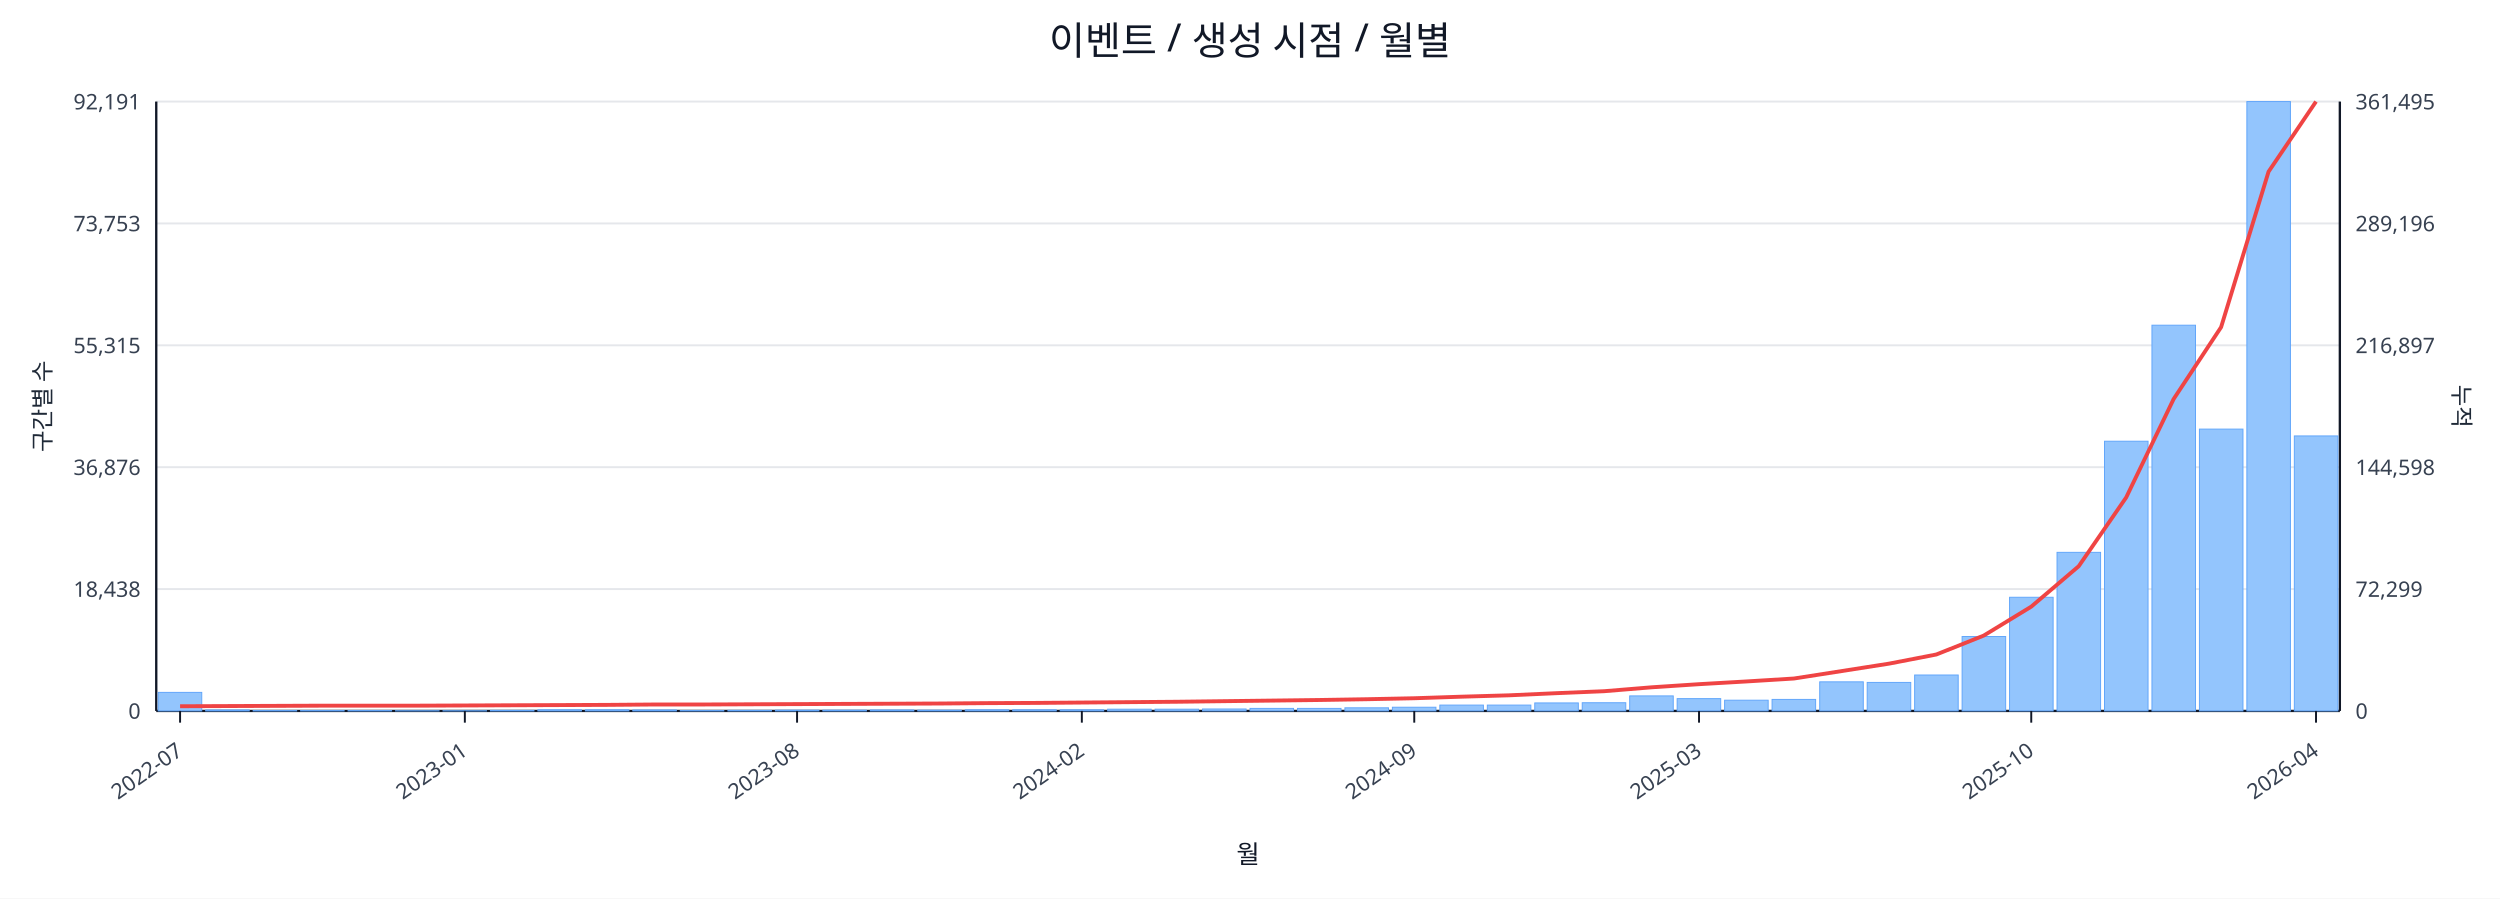
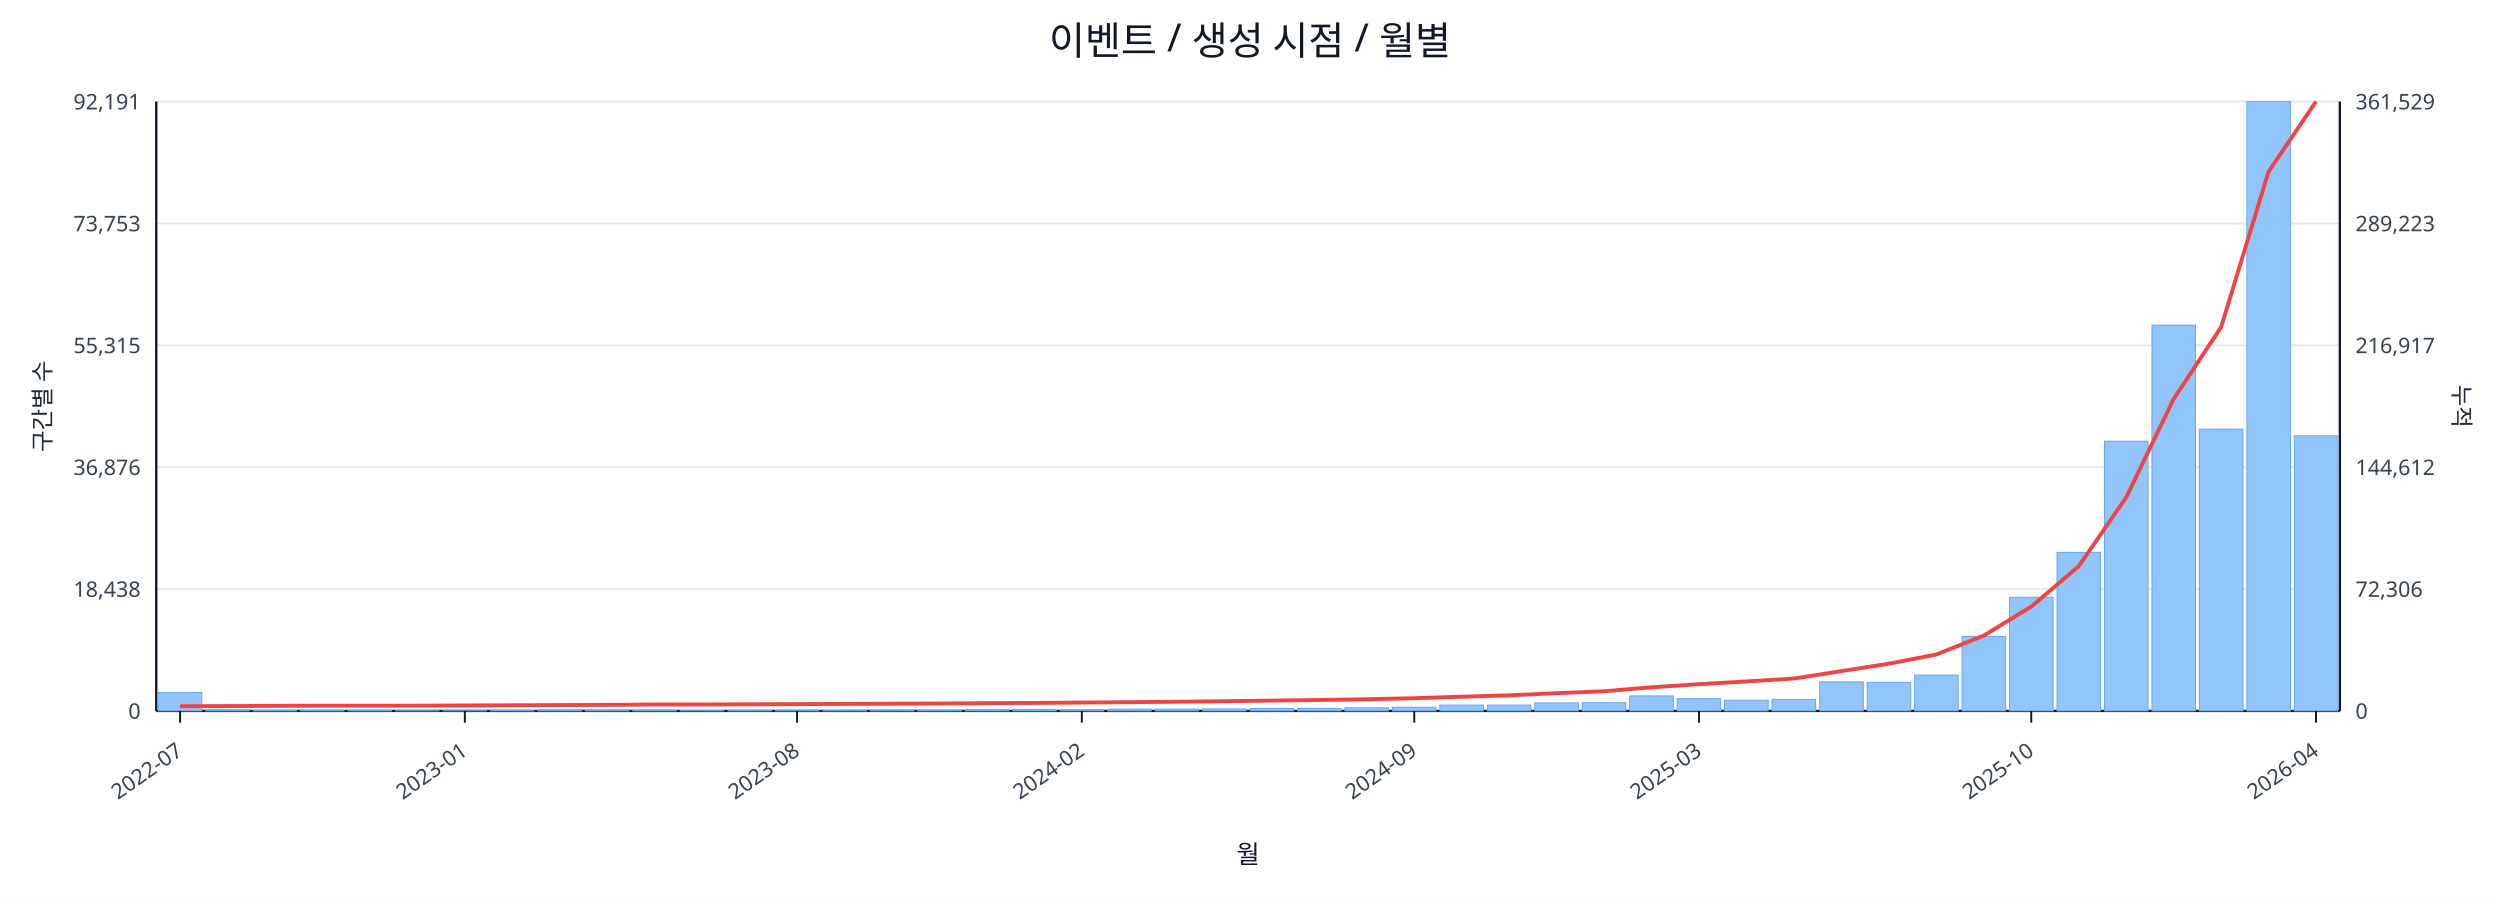
<svg xmlns="http://www.w3.org/2000/svg" width="1280" height="460" viewBox="0 0 1280 460">
  <rect x="0" y="0" width="100%" height="100%" fill="#ffffff" />
  <text x="640.0" y="28" font-size="20" text-anchor="middle" font-family="sans-serif" fill="#111827">이벤트 / 생성 시점 / 월별</text>
  <line x1="80.0" y1="52.0" x2="1198.0" y2="52.0" stroke="#e5e7eb" stroke-width="1" />
  <text x="72.0" y="56.0" font-size="11" text-anchor="end" font-family="sans-serif" fill="#374151">92,191</text>
-   <text x="1206.0" y="56.0" font-size="11" text-anchor="start" font-family="sans-serif" fill="#374151">361,495</text>
+   <text x="1206.0" y="56.0" font-size="11" text-anchor="start" font-family="sans-serif" fill="#374151">361,529</text>
  <line x1="80.0" y1="114.4" x2="1198.0" y2="114.4" stroke="#e5e7eb" stroke-width="1" />
  <text x="72.0" y="118.4" font-size="11" text-anchor="end" font-family="sans-serif" fill="#374151">73,753</text>
-   <text x="1206.0" y="118.4" font-size="11" text-anchor="start" font-family="sans-serif" fill="#374151">289,196</text>
+   <text x="1206.0" y="118.4" font-size="11" text-anchor="start" font-family="sans-serif" fill="#374151">289,223</text>
  <line x1="80.0" y1="176.8" x2="1198.0" y2="176.8" stroke="#e5e7eb" stroke-width="1" />
  <text x="72.0" y="180.8" font-size="11" text-anchor="end" font-family="sans-serif" fill="#374151">55,315</text>
-   <text x="1206.0" y="180.8" font-size="11" text-anchor="start" font-family="sans-serif" fill="#374151">216,897</text>
+   <text x="1206.0" y="180.8" font-size="11" text-anchor="start" font-family="sans-serif" fill="#374151">216,917</text>
  <line x1="80.0" y1="239.2" x2="1198.0" y2="239.2" stroke="#e5e7eb" stroke-width="1" />
  <text x="72.0" y="243.2" font-size="11" text-anchor="end" font-family="sans-serif" fill="#374151">36,876</text>
-   <text x="1206.0" y="243.2" font-size="11" text-anchor="start" font-family="sans-serif" fill="#374151">144,598</text>
+   <text x="1206.0" y="243.2" font-size="11" text-anchor="start" font-family="sans-serif" fill="#374151">144,612</text>
  <line x1="80.0" y1="301.6" x2="1198.0" y2="301.6" stroke="#e5e7eb" stroke-width="1" />
  <text x="72.0" y="305.6" font-size="11" text-anchor="end" font-family="sans-serif" fill="#374151">18,438</text>
-   <text x="1206.0" y="305.6" font-size="11" text-anchor="start" font-family="sans-serif" fill="#374151">72,299</text>
+   <text x="1206.0" y="305.6" font-size="11" text-anchor="start" font-family="sans-serif" fill="#374151">72,306</text>
  <line x1="80.0" y1="364.0" x2="1198.0" y2="364.0" stroke="#e5e7eb" stroke-width="1" />
  <text x="72.0" y="368.0" font-size="11" text-anchor="end" font-family="sans-serif" fill="#374151">0</text>
  <text x="1206.0" y="368.0" font-size="11" text-anchor="start" font-family="sans-serif" fill="#374151">0</text>
  <line x1="80.0" y1="364.0" x2="1198.0" y2="364.0" stroke="#111827" stroke-width="1.2" />
  <line x1="80.0" y1="52.0" x2="80.0" y2="364.0" stroke="#111827" stroke-width="1.2" />
  <line x1="1198.0" y1="52.0" x2="1198.0" y2="364.0" stroke="#111827" stroke-width="1.2" />
  <rect x="81.0" y="354.5" width="22.3" height="9.5" fill="#93c5fd" stroke="#60a5fa" stroke-width="0.5" />
  <rect x="105.3" y="363.5" width="22.3" height="0.5" fill="#93c5fd" stroke="#60a5fa" stroke-width="0.5" />
  <rect x="129.6" y="363.8" width="22.3" height="0.2" fill="#93c5fd" stroke="#60a5fa" stroke-width="0.5" />
  <rect x="153.9" y="363.8" width="22.3" height="0.2" fill="#93c5fd" stroke="#60a5fa" stroke-width="0.5" />
  <rect x="178.2" y="363.8" width="22.3" height="0.2" fill="#93c5fd" stroke="#60a5fa" stroke-width="0.5" />
  <rect x="202.5" y="363.9" width="22.3" height="0.1" fill="#93c5fd" stroke="#60a5fa" stroke-width="0.5" />
  <rect x="226.8" y="363.9" width="22.3" height="0.1" fill="#93c5fd" stroke="#60a5fa" stroke-width="0.5" />
  <rect x="251.1" y="363.7" width="22.3" height="0.3" fill="#93c5fd" stroke="#60a5fa" stroke-width="0.5" />
  <rect x="275.4" y="363.4" width="22.3" height="0.6" fill="#93c5fd" stroke="#60a5fa" stroke-width="0.5" />
  <rect x="299.7" y="363.4" width="22.3" height="0.6" fill="#93c5fd" stroke="#60a5fa" stroke-width="0.5" />
  <rect x="324.0" y="363.5" width="22.3" height="0.5" fill="#93c5fd" stroke="#60a5fa" stroke-width="0.5" />
  <rect x="348.3" y="363.8" width="22.3" height="0.2" fill="#93c5fd" stroke="#60a5fa" stroke-width="0.5" />
  <rect x="372.7" y="363.7" width="22.3" height="0.3" fill="#93c5fd" stroke="#60a5fa" stroke-width="0.5" />
  <rect x="397.0" y="363.6" width="22.3" height="0.4" fill="#93c5fd" stroke="#60a5fa" stroke-width="0.5" />
  <rect x="421.3" y="363.6" width="22.3" height="0.4" fill="#93c5fd" stroke="#60a5fa" stroke-width="0.5" />
  <rect x="445.6" y="363.5" width="22.3" height="0.5" fill="#93c5fd" stroke="#60a5fa" stroke-width="0.5" />
  <rect x="469.9" y="363.6" width="22.3" height="0.4" fill="#93c5fd" stroke="#60a5fa" stroke-width="0.5" />
  <rect x="494.2" y="363.4" width="22.3" height="0.6" fill="#93c5fd" stroke="#60a5fa" stroke-width="0.5" />
  <rect x="518.5" y="363.4" width="22.3" height="0.6" fill="#93c5fd" stroke="#60a5fa" stroke-width="0.5" />
  <rect x="542.8" y="363.4" width="22.3" height="0.6" fill="#93c5fd" stroke="#60a5fa" stroke-width="0.5" />
  <rect x="567.1" y="363.1" width="22.3" height="0.9" fill="#93c5fd" stroke="#60a5fa" stroke-width="0.5" />
  <rect x="591.4" y="363.1" width="22.3" height="0.9" fill="#93c5fd" stroke="#60a5fa" stroke-width="0.5" />
  <rect x="615.7" y="363.0" width="22.3" height="1.0" fill="#93c5fd" stroke="#60a5fa" stroke-width="0.5" />
  <rect x="640.0" y="362.7" width="22.3" height="1.3" fill="#93c5fd" stroke="#60a5fa" stroke-width="0.5" />
  <rect x="664.3" y="362.7" width="22.3" height="1.3" fill="#93c5fd" stroke="#60a5fa" stroke-width="0.5" />
  <rect x="688.6" y="362.4" width="22.3" height="1.6" fill="#93c5fd" stroke="#60a5fa" stroke-width="0.5" />
  <rect x="712.9" y="362.1" width="22.3" height="1.9" fill="#93c5fd" stroke="#60a5fa" stroke-width="0.5" />
  <rect x="737.2" y="361.0" width="22.3" height="3.0" fill="#93c5fd" stroke="#60a5fa" stroke-width="0.5" />
  <rect x="761.5" y="361.0" width="22.3" height="3.0" fill="#93c5fd" stroke="#60a5fa" stroke-width="0.5" />
  <rect x="785.8" y="359.9" width="22.3" height="4.1" fill="#93c5fd" stroke="#60a5fa" stroke-width="0.5" />
  <rect x="810.1" y="359.8" width="22.3" height="4.2" fill="#93c5fd" stroke="#60a5fa" stroke-width="0.5" />
  <rect x="834.4" y="356.3" width="22.3" height="7.7" fill="#93c5fd" stroke="#60a5fa" stroke-width="0.5" />
  <rect x="858.7" y="357.7" width="22.3" height="6.3" fill="#93c5fd" stroke="#60a5fa" stroke-width="0.5" />
  <rect x="883.0" y="358.5" width="22.3" height="5.5" fill="#93c5fd" stroke="#60a5fa" stroke-width="0.5" />
  <rect x="907.3" y="358.1" width="22.3" height="5.9" fill="#93c5fd" stroke="#60a5fa" stroke-width="0.5" />
  <rect x="931.7" y="349.1" width="22.3" height="14.9" fill="#93c5fd" stroke="#60a5fa" stroke-width="0.5" />
  <rect x="956.0" y="349.4" width="22.3" height="14.6" fill="#93c5fd" stroke="#60a5fa" stroke-width="0.5" />
  <rect x="980.3" y="345.6" width="22.3" height="18.4" fill="#93c5fd" stroke="#60a5fa" stroke-width="0.5" />
  <rect x="1004.6" y="325.9" width="22.3" height="38.1" fill="#93c5fd" stroke="#60a5fa" stroke-width="0.5" />
  <rect x="1028.9" y="305.8" width="22.3" height="58.2" fill="#93c5fd" stroke="#60a5fa" stroke-width="0.5" />
  <rect x="1053.2" y="282.8" width="22.3" height="81.2" fill="#93c5fd" stroke="#60a5fa" stroke-width="0.5" />
  <rect x="1077.5" y="225.9" width="22.3" height="138.1" fill="#93c5fd" stroke="#60a5fa" stroke-width="0.5" />
  <rect x="1101.8" y="166.5" width="22.3" height="197.5" fill="#93c5fd" stroke="#60a5fa" stroke-width="0.5" />
  <rect x="1126.1" y="219.7" width="22.3" height="144.3" fill="#93c5fd" stroke="#60a5fa" stroke-width="0.5" />
  <rect x="1150.4" y="52.0" width="22.3" height="312.0" fill="#93c5fd" stroke="#60a5fa" stroke-width="0.5" />
-   <rect x="1174.7" y="223.2" width="22.3" height="140.8" fill="#93c5fd" stroke="#60a5fa" stroke-width="0.5" />
+   <rect x="1174.7" y="223.1" width="22.3" height="140.9" fill="#93c5fd" stroke="#60a5fa" stroke-width="0.5" />
  <polyline fill="none" stroke="#ef4444" stroke-width="2" points="92.2,361.6 116.5,361.5 140.8,361.4 165.1,361.3 189.4,361.3 213.7,361.3 238.0,361.2 262.3,361.1 286.6,361.0 310.9,360.9 335.2,360.7 359.5,360.7 383.8,360.6 408.1,360.5 432.4,360.4 456.7,360.3 481.0,360.2 505.3,360.0 529.6,359.9 553.9,359.7 578.2,359.5 602.5,359.3 626.8,359.0 651.2,358.7 675.5,358.4 699.8,358.0 724.1,357.5 748.4,356.7 772.7,356.0 797.0,354.9 821.3,353.9 845.6,351.9 869.9,350.3 894.2,348.9 918.5,347.4 942.8,343.6 967.1,339.8 991.4,335.1 1015.7,325.4 1040.0,310.6 1064.3,289.9 1088.6,254.7 1112.9,204.3 1137.2,167.5 1161.5,87.9 1185.8,52.0" />
  <line x1="92.2" y1="364.0" x2="92.2" y2="370.0" stroke="#111827" stroke-width="1" />
  <text x="94.2" y="386.0" font-size="11" text-anchor="end" transform="rotate(-35 94.2 386.0)" font-family="sans-serif" fill="#374151">2022-07</text>
  <line x1="238.0" y1="364.0" x2="238.0" y2="370.0" stroke="#111827" stroke-width="1" />
  <text x="240.0" y="386.0" font-size="11" text-anchor="end" transform="rotate(-35 240.0 386.0)" font-family="sans-serif" fill="#374151">2023-01</text>
  <line x1="408.1" y1="364.0" x2="408.1" y2="370.0" stroke="#111827" stroke-width="1" />
  <text x="410.1" y="386.0" font-size="11" text-anchor="end" transform="rotate(-35 410.1 386.0)" font-family="sans-serif" fill="#374151">2023-08</text>
  <line x1="553.9" y1="364.0" x2="553.9" y2="370.0" stroke="#111827" stroke-width="1" />
  <text x="555.9" y="386.0" font-size="11" text-anchor="end" transform="rotate(-35 555.9 386.0)" font-family="sans-serif" fill="#374151">2024-02</text>
  <line x1="724.1" y1="364.0" x2="724.1" y2="370.0" stroke="#111827" stroke-width="1" />
  <text x="726.1" y="386.0" font-size="11" text-anchor="end" transform="rotate(-35 726.1 386.0)" font-family="sans-serif" fill="#374151">2024-09</text>
  <line x1="869.9" y1="364.0" x2="869.9" y2="370.0" stroke="#111827" stroke-width="1" />
  <text x="871.9" y="386.0" font-size="11" text-anchor="end" transform="rotate(-35 871.9 386.0)" font-family="sans-serif" fill="#374151">2025-03</text>
  <line x1="1040.0" y1="364.0" x2="1040.0" y2="370.0" stroke="#111827" stroke-width="1" />
  <text x="1042.0" y="386.0" font-size="11" text-anchor="end" transform="rotate(-35 1042.0 386.0)" font-family="sans-serif" fill="#374151">2025-10</text>
  <line x1="1185.8" y1="364.0" x2="1185.8" y2="370.0" stroke="#111827" stroke-width="1" />
  <text x="1187.8" y="386.0" font-size="11" text-anchor="end" transform="rotate(-35 1187.8 386.0)" font-family="sans-serif" fill="#374151">2026-04</text>
  <text x="26" y="208.0" font-size="12" transform="rotate(-90 26 208.0)" text-anchor="middle" font-family="sans-serif" fill="#1f2937">구간별 수</text>
  <text x="1256.0" y="208.0" font-size="12" transform="rotate(90 1256.0 208.0)" text-anchor="middle" font-family="sans-serif" fill="#1f2937">누적</text>
  <text x="639.0" y="442.0" font-size="13" text-anchor="middle" font-family="sans-serif" fill="#111827">월</text>
</svg>
